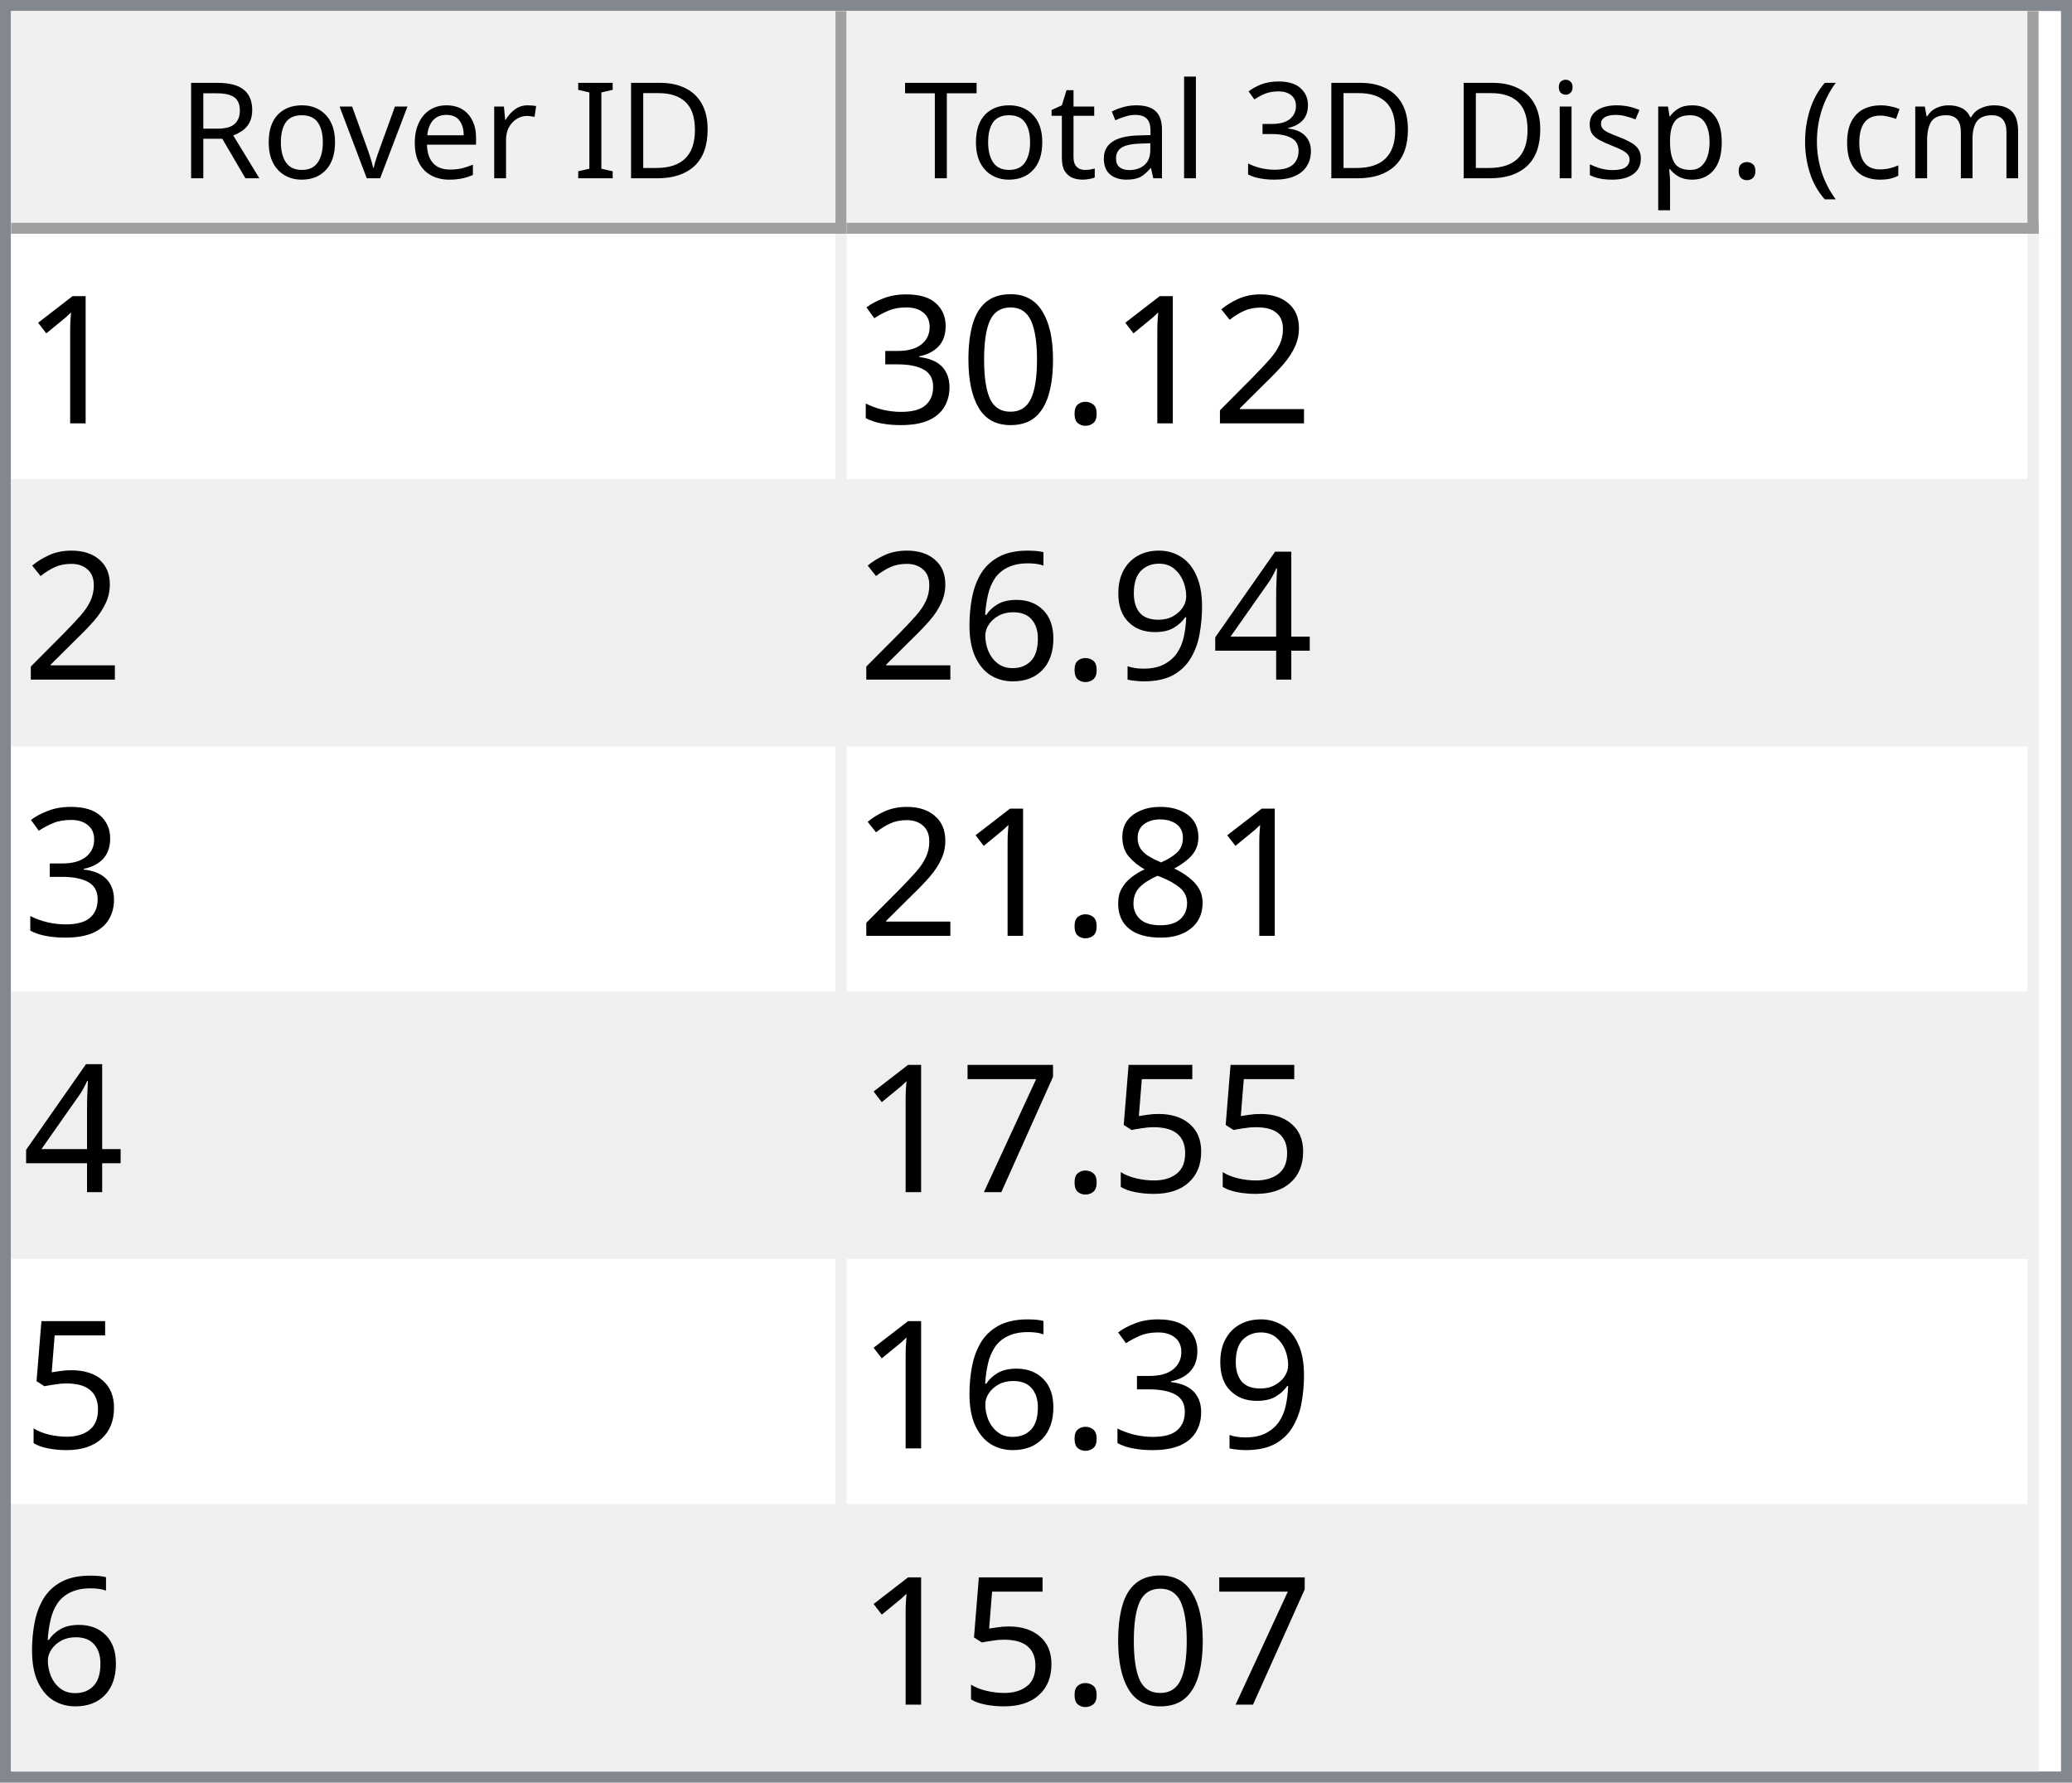
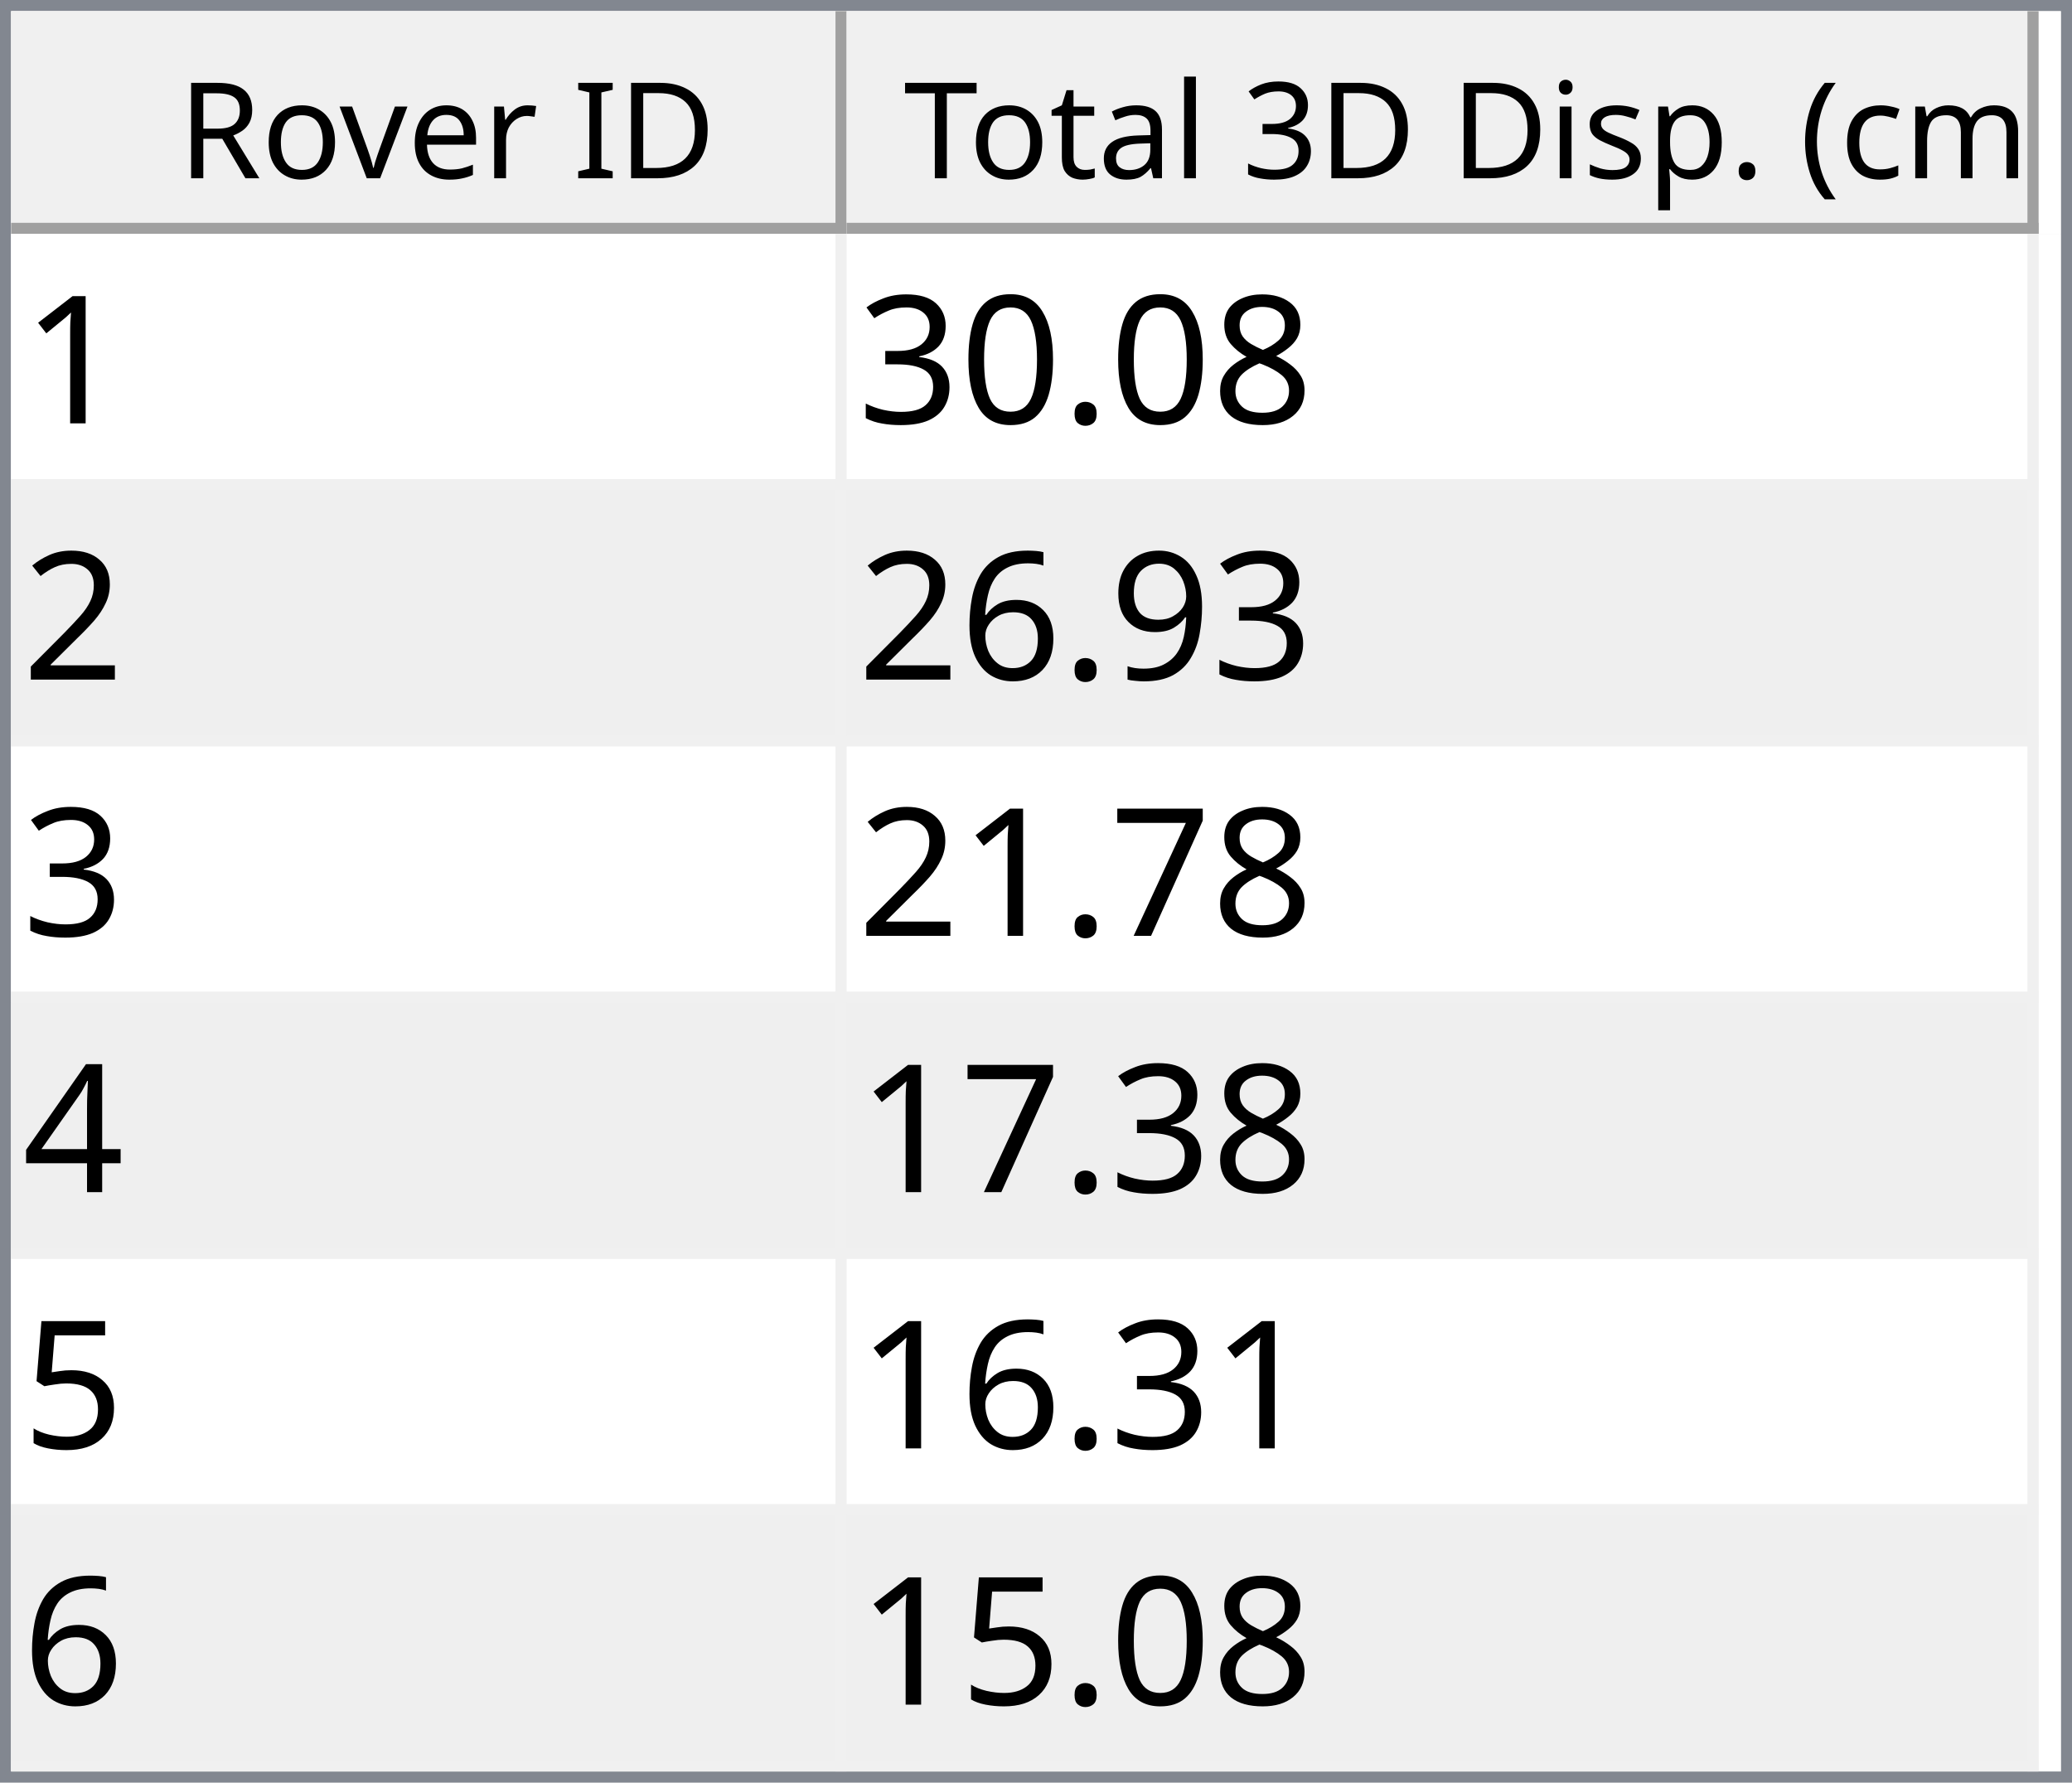
<svg xmlns="http://www.w3.org/2000/svg" style="fill-opacity:1; color-rendering:auto; color-interpolation:auto; text-rendering:auto; stroke:black; stroke-linecap:square; stroke-miterlimit:10; shape-rendering:auto; stroke-opacity:1; fill:black; stroke-dasharray:none; font-weight:normal; stroke-width:1; font-family:'Dialog'; font-style:normal; stroke-linejoin:miter; font-size:12px; stroke-dashoffset:0; image-rendering:auto;" width="186" height="160">
  <defs id="genericDefs" />
  <g>
    <defs id="defs1">
      <clipPath clipPathUnits="userSpaceOnUse" id="clipPath1">
        <path d="M0 0 L186 0 L186 160 L0 160 L0 0 Z" />
      </clipPath>
      <clipPath clipPathUnits="userSpaceOnUse" id="clipPath2">
        <path d="M0 0 L0 160 L186 160 L186 0 Z" />
      </clipPath>
      <clipPath clipPathUnits="userSpaceOnUse" id="clipPath3">
        <path d="M0 0 L0 20 L184 20 L184 0 Z" />
      </clipPath>
      <clipPath clipPathUnits="userSpaceOnUse" id="clipPath4">
        <path d="M0 0 L0 20 L75 20 L75 0 Z" />
      </clipPath>
      <clipPath clipPathUnits="userSpaceOnUse" id="clipPath5">
        <path d="M1 1 L1 19 L74 19 L74 1 Z" />
      </clipPath>
      <clipPath clipPathUnits="userSpaceOnUse" id="clipPath6">
        <path d="M0 0 L0 18 L73 18 L73 0 Z" />
      </clipPath>
      <clipPath clipPathUnits="userSpaceOnUse" id="clipPath7">
        <path d="M-0.5 -0.5 L-0.5 19.5 L74.5 19.5 L74.5 -0.5 Z" />
      </clipPath>
      <clipPath clipPathUnits="userSpaceOnUse" id="clipPath8">
        <path d="M0 0 L0 20 L107 20 L107 0 Z" />
      </clipPath>
      <clipPath clipPathUnits="userSpaceOnUse" id="clipPath9">
        <path d="M1 1 L1 19 L106 19 L106 1 Z" />
      </clipPath>
      <clipPath clipPathUnits="userSpaceOnUse" id="clipPath10">
        <path d="M0 0 L0 18 L105 18 L105 0 Z" />
      </clipPath>
      <clipPath clipPathUnits="userSpaceOnUse" id="clipPath11">
        <path d="M-0.5 -0.5 L-0.5 19.5 L106.5 19.5 L106.5 -0.5 Z" />
      </clipPath>
      <clipPath clipPathUnits="userSpaceOnUse" id="clipPath12">
        <path d="M0 0 L0 138 L184 138 L184 0 Z" />
      </clipPath>
      <clipPath clipPathUnits="userSpaceOnUse" id="clipPath13">
        <path d="M0 0 L0 138 L182 138 L182 0 Z" />
      </clipPath>
      <clipPath clipPathUnits="userSpaceOnUse" id="clipPath14">
        <path d="M-0.5 -0.5 L-0.5 137.5 L181.5 137.5 L181.5 -0.5 Z" />
      </clipPath>
      <clipPath clipPathUnits="userSpaceOnUse" id="clipPath15">
        <path d="M0 0 L0 22 L74 22 L74 0 Z" />
      </clipPath>
      <clipPath clipPathUnits="userSpaceOnUse" id="clipPath16">
        <path d="M0 0 L0 22 L106 22 L106 0 Z" />
      </clipPath>
      <font horiz-adv-x="64.551" id="font1">
        <font-face ascent="107.91" descent="25.098" units-per-em="100" style="font-style:normal; font-family:Segoe UI; font-weight:normal;" />
        <missing-glyph horiz-adv-x="64.551" d="M8.109 0 L8.109 68.266 L56.453 68.266 L56.453 0 L8.109 0 ZM15.328 7.234 L49.219 7.234 L49.219 61.031 L15.328 61.031 L15.328 7.234 Z" />
        <glyph unicode="D" horiz-adv-x="70.117" d="M9.188 0 L9.188 70.016 L28.516 70.016 Q65.531 70.016 65.531 35.891 Q65.531 19.672 55.25 9.836 Q44.969 0 27.734 0 L9.188 0 ZM17.391 62.594 L17.391 7.422 L27.828 7.422 Q41.609 7.422 49.273 14.797 Q56.938 22.172 56.938 35.688 Q56.938 62.594 28.328 62.594 L17.391 62.594 Z" />
        <glyph unicode="I" horiz-adv-x="26.611" d="M17.391 0 L9.188 0 L9.188 70.016 L17.391 70.016 L17.391 0 Z" />
        <glyph unicode=" " horiz-adv-x="27.393" d="" />
        <glyph unicode="r" horiz-adv-x="34.766" d="M34.188 41.891 Q32.078 43.5 28.125 43.5 Q23 43.5 19.555 38.672 Q16.109 33.844 16.109 25.484 L16.109 0 L8.109 0 L8.109 50 L16.109 50 L16.109 39.703 L16.312 39.703 Q18.016 44.969 21.531 47.922 Q25.047 50.875 29.391 50.875 Q32.516 50.875 34.188 50.203 L34.188 41.891 Z" />
        <glyph unicode="e" horiz-adv-x="52.295" d="M48.297 23 L12.984 23 Q13.188 14.656 17.484 10.109 Q21.781 5.562 29.297 5.562 Q37.75 5.562 44.828 11.141 L44.828 3.609 Q38.234 -1.172 27.391 -1.172 Q16.797 -1.172 10.742 5.641 Q4.688 12.453 4.688 24.812 Q4.688 36.469 11.305 43.82 Q17.922 51.172 27.734 51.172 Q37.547 51.172 42.922 44.828 Q48.297 38.484 48.297 27.203 L48.297 23 ZM40.094 29.781 Q40.047 36.719 36.75 40.578 Q33.453 44.438 27.594 44.438 Q21.922 44.438 17.969 40.383 Q14.016 36.328 13.094 29.781 L40.094 29.781 Z" />
        <glyph unicode="v" horiz-adv-x="47.9" d="M47.406 50 L27.484 0 L19.625 0 L0.688 50 L9.469 50 L22.172 13.672 Q23.578 9.672 23.922 6.688 L24.125 6.688 Q24.609 10.453 25.688 13.484 L38.969 50 L47.406 50 Z" />
        <glyph unicode="o" horiz-adv-x="58.594" d="M29 -1.172 Q17.922 -1.172 11.305 5.836 Q4.688 12.844 4.688 24.422 Q4.688 37.016 11.57 44.094 Q18.453 51.172 30.172 51.172 Q41.359 51.172 47.633 44.289 Q53.906 37.406 53.906 25.203 Q53.906 13.234 47.141 6.031 Q40.375 -1.172 29 -1.172 ZM29.594 44.438 Q21.875 44.438 17.383 39.188 Q12.891 33.938 12.891 24.703 Q12.891 15.828 17.43 10.695 Q21.969 5.562 29.594 5.562 Q37.359 5.562 41.531 10.594 Q45.703 15.625 45.703 24.906 Q45.703 34.281 41.531 39.359 Q37.359 44.438 29.594 44.438 Z" />
        <glyph unicode="R" horiz-adv-x="59.814" d="M59.375 0 L49.609 0 L37.891 19.625 Q36.281 22.359 34.766 24.289 Q33.25 26.219 31.664 27.438 Q30.078 28.656 28.25 29.219 Q26.422 29.781 24.125 29.781 L17.391 29.781 L17.391 0 L9.188 0 L9.188 70.016 L30.078 70.016 Q34.672 70.016 38.555 68.867 Q42.438 67.719 45.289 65.375 Q48.141 63.031 49.758 59.547 Q51.375 56.062 51.375 51.375 Q51.375 47.703 50.273 44.656 Q49.172 41.609 47.148 39.211 Q45.125 36.812 42.266 35.133 Q39.406 33.453 35.844 32.516 L35.844 32.328 Q37.594 31.547 38.891 30.547 Q40.188 29.547 41.359 28.18 Q42.531 26.812 43.68 25.078 Q44.828 23.344 46.234 21.047 L59.375 0 ZM17.391 62.594 L17.391 37.203 L28.516 37.203 Q31.594 37.203 34.203 38.133 Q36.812 39.062 38.719 40.797 Q40.625 42.531 41.703 45.047 Q42.781 47.562 42.781 50.688 Q42.781 56.297 39.141 59.445 Q35.5 62.594 28.609 62.594 L17.391 62.594 Z" />
        <glyph unicode=")" horiz-adv-x="30.176" d="M8.297 -15.922 L1.172 -15.922 Q16.406 2.344 16.406 26.812 Q16.406 51.469 1.078 70.016 L8.297 70.016 Q23.531 52.156 23.531 26.703 Q23.531 1.375 8.297 -15.922 Z" />
        <glyph unicode="m" horiz-adv-x="86.133" d="M79.109 0 L71.094 0 L71.094 28.719 Q71.094 37.016 68.531 40.727 Q65.969 44.438 59.906 44.438 Q54.781 44.438 51.195 39.75 Q47.609 35.062 47.609 28.516 L47.609 0 L39.594 0 L39.594 29.688 Q39.594 44.438 28.219 44.438 Q22.953 44.438 19.531 40.016 Q16.109 35.594 16.109 28.516 L16.109 0 L8.109 0 L8.109 50 L16.109 50 L16.109 42.094 L16.312 42.094 Q21.625 51.172 31.844 51.172 Q36.969 51.172 40.773 48.312 Q44.578 45.453 46 40.828 Q51.562 51.172 62.594 51.172 Q79.109 51.172 79.109 30.812 L79.109 0 Z" />
        <glyph unicode="c" horiz-adv-x="46.191" d="M42.188 2.297 Q36.422 -1.172 28.516 -1.172 Q17.828 -1.172 11.258 5.789 Q4.688 12.75 4.688 23.828 Q4.688 36.188 11.766 43.68 Q18.844 51.172 30.672 51.172 Q37.25 51.172 42.281 48.734 L42.281 40.531 Q36.719 44.438 30.375 44.438 Q22.703 44.438 17.797 38.945 Q12.891 33.453 12.891 24.516 Q12.891 15.719 17.508 10.641 Q22.125 5.562 29.891 5.562 Q36.422 5.562 42.188 9.906 L42.188 2.297 Z" />
        <glyph unicode="(" horiz-adv-x="30.176" d="M29.109 -15.922 L21.969 -15.922 Q6.844 1.375 6.844 26.703 Q6.844 52.156 21.969 70.016 L29.203 70.016 Q13.875 51.469 13.875 26.812 Q13.875 2.344 29.109 -15.922 Z" />
        <glyph unicode="." horiz-adv-x="21.68" d="M10.891 -1.078 Q8.641 -1.078 7.055 0.539 Q5.469 2.156 5.469 4.391 Q5.469 6.641 7.055 8.273 Q8.641 9.906 10.891 9.906 Q13.188 9.906 14.797 8.273 Q16.406 6.641 16.406 4.391 Q16.406 2.156 14.797 0.539 Q13.188 -1.078 10.891 -1.078 Z" />
        <glyph unicode="p" horiz-adv-x="58.789" d="M16.312 7.234 L16.109 7.234 L16.109 -23 L8.109 -23 L8.109 50 L16.109 50 L16.109 41.219 L16.312 41.219 Q22.219 51.172 33.594 51.172 Q43.266 51.172 48.688 44.461 Q54.109 37.75 54.109 26.469 Q54.109 13.922 48 6.375 Q41.891 -1.172 31.297 -1.172 Q21.578 -1.172 16.312 7.234 ZM16.109 27.391 L16.109 20.406 Q16.109 14.203 20.141 9.883 Q24.172 5.562 30.375 5.562 Q37.641 5.562 41.773 11.133 Q45.906 16.703 45.906 26.609 Q45.906 34.969 42.047 39.703 Q38.188 44.438 31.594 44.438 Q24.609 44.438 20.359 39.578 Q16.109 34.719 16.109 27.391 Z" />
        <glyph unicode="s" horiz-adv-x="42.432" d="M5.078 1.812 L5.078 10.406 Q11.625 5.562 19.484 5.562 Q30.031 5.562 30.031 12.594 Q30.031 14.594 29.125 15.992 Q28.219 17.391 26.68 18.461 Q25.141 19.531 23.07 20.383 Q21 21.234 18.609 22.172 Q15.281 23.484 12.766 24.828 Q10.25 26.172 8.57 27.859 Q6.891 29.547 6.031 31.695 Q5.172 33.844 5.172 36.719 Q5.172 40.234 6.789 42.945 Q8.406 45.656 11.086 47.484 Q13.766 49.312 17.211 50.242 Q20.656 51.172 24.312 51.172 Q30.812 51.172 35.938 48.922 L35.938 40.828 Q30.422 44.438 23.25 44.438 Q21 44.438 19.195 43.922 Q17.391 43.406 16.094 42.477 Q14.797 41.547 14.086 40.258 Q13.375 38.969 13.375 37.406 Q13.375 35.453 14.086 34.133 Q14.797 32.812 16.164 31.789 Q17.531 30.766 19.484 29.938 Q21.438 29.109 23.922 28.125 Q27.25 26.859 29.883 25.516 Q32.516 24.172 34.375 22.484 Q36.234 20.797 37.234 18.602 Q38.234 16.406 38.234 13.375 Q38.234 9.672 36.602 6.938 Q34.969 4.203 32.234 2.398 Q29.5 0.594 25.93 -0.289 Q22.359 -1.172 18.453 -1.172 Q10.75 -1.172 5.078 1.812 Z" />
        <glyph unicode="i" horiz-adv-x="24.219" d="M12.203 62.703 Q10.062 62.703 8.547 64.164 Q7.031 65.625 7.031 67.875 Q7.031 70.125 8.547 71.609 Q10.062 73.094 12.203 73.094 Q14.406 73.094 15.945 71.609 Q17.484 70.125 17.484 67.875 Q17.484 65.719 15.945 64.211 Q14.406 62.703 12.203 62.703 ZM16.109 0 L8.109 0 L8.109 50 L16.109 50 L16.109 0 Z" />
        <glyph unicode="3" horiz-adv-x="53.906" d="M46.531 19.828 Q46.531 15.094 44.75 11.211 Q42.969 7.328 39.719 4.57 Q36.469 1.812 31.93 0.297 Q27.391 -1.219 21.922 -1.219 Q11.922 -1.219 6 2.594 L6 11.188 Q13.094 5.609 22.219 5.609 Q25.875 5.609 28.828 6.539 Q31.781 7.469 33.906 9.227 Q36.031 10.984 37.18 13.477 Q38.328 15.969 38.328 19.094 Q38.328 32.812 18.797 32.812 L12.984 32.812 L12.984 39.594 L18.5 39.594 Q35.797 39.594 35.797 52.484 Q35.797 64.406 22.609 64.406 Q15.188 64.406 8.688 59.422 L8.688 67.188 Q15.375 71.188 24.609 71.188 Q29 71.188 32.57 69.969 Q36.141 68.75 38.68 66.555 Q41.219 64.359 42.609 61.281 Q44 58.203 44 54.5 Q44 40.672 30.031 36.719 L30.031 36.531 Q33.594 36.141 36.625 34.797 Q39.656 33.453 41.852 31.305 Q44.047 29.156 45.289 26.25 Q46.531 23.344 46.531 19.828 Z" />
        <glyph unicode="l" horiz-adv-x="24.219" d="M16.109 0 L8.109 0 L8.109 74.031 L16.109 74.031 L16.109 0 Z" />
        <glyph unicode="a" horiz-adv-x="50.879" d="M43.891 0 L35.891 0 L35.891 7.812 L35.688 7.812 Q30.469 -1.172 20.312 -1.172 Q12.844 -1.172 8.617 2.781 Q4.391 6.734 4.391 13.281 Q4.391 27.297 20.906 29.594 L35.891 31.688 Q35.891 44.438 25.594 44.438 Q16.547 44.438 9.281 38.281 L9.281 46.484 Q16.656 51.172 26.266 51.172 Q43.891 51.172 43.891 32.516 L43.891 0 ZM35.891 25.297 L23.828 23.641 Q18.266 22.859 15.43 20.875 Q12.594 18.891 12.594 13.875 Q12.594 10.203 15.211 7.883 Q17.828 5.562 22.172 5.562 Q28.125 5.562 32.008 9.742 Q35.891 13.922 35.891 20.312 L35.891 25.297 Z" />
        <glyph unicode="t" horiz-adv-x="33.887" d="M31.297 0.484 Q28.469 -1.078 23.828 -1.078 Q10.688 -1.078 10.688 13.578 L10.688 43.172 L2.094 43.172 L2.094 50 L10.688 50 L10.688 62.203 L18.703 64.797 L18.703 50 L31.297 50 L31.297 43.172 L18.703 43.172 L18.703 14.984 Q18.703 9.969 20.414 7.82 Q22.125 5.672 26.078 5.672 Q29.109 5.672 31.297 7.328 L31.297 0.484 Z" />
        <glyph unicode="T" horiz-adv-x="52.393" d="M50.594 62.594 L30.375 62.594 L30.375 0 L22.172 0 L22.172 62.594 L2 62.594 L2 70.016 L50.594 70.016 L50.594 62.594 Z" />
      </font>
      <font horiz-adv-x="75.0" id="font2">
        <font-face ascent="100.537" descent="21.973" units-per-em="100" style="font-style:normal; font-family:sans-serif; font-weight:normal;" />
        <missing-glyph horiz-adv-x="75.0" d="M12.5 0 L12.5 62.5 L62.5 62.5 L62.5 0 L12.5 0 ZM14.062 1.562 L60.938 1.562 L60.938 60.938 L14.062 60.938 L14.062 1.562 Z" />
        <glyph unicode="1" horiz-adv-x="55.615" d="M37.25 0 L28.469 0 L28.469 56 Q25.297 52.984 20.141 49.953 Q14.984 46.922 10.891 45.406 L10.891 53.906 Q18.266 57.375 23.781 62.305 Q29.297 67.234 31.594 71.875 L37.25 71.875 L37.25 0 Z" />
-         <glyph unicode="2" horiz-adv-x="55.615" d="M50.344 8.453 L50.344 0 L3.031 0 Q2.938 3.172 4.047 6.109 Q5.859 10.938 9.836 15.625 Q13.812 20.312 21.344 26.469 Q33.016 36.031 37.117 41.625 Q41.219 47.219 41.219 52.203 Q41.219 57.422 37.477 61.008 Q33.734 64.594 27.734 64.594 Q21.391 64.594 17.578 60.789 Q13.766 56.984 13.719 50.25 L4.688 51.172 Q5.609 61.281 11.664 66.578 Q17.719 71.875 27.938 71.875 Q38.234 71.875 44.242 66.164 Q50.25 60.453 50.25 52 Q50.25 47.703 48.492 43.555 Q46.734 39.406 42.656 34.812 Q38.578 30.219 29.109 22.219 Q21.188 15.578 18.945 13.211 Q16.703 10.844 15.234 8.453 L50.344 8.453 Z" />
+         <glyph unicode="8" horiz-adv-x="55.615" d="M17.672 38.812 Q12.203 40.828 9.57 44.539 Q6.938 48.25 6.938 53.422 Q6.938 61.234 12.555 66.555 Q18.172 71.875 27.484 71.875 Q36.859 71.875 42.578 66.43 Q48.297 60.984 48.297 53.172 Q48.297 48.188 45.68 44.508 Q43.062 40.828 37.75 38.812 Q44.344 36.672 47.781 31.883 Q51.219 27.094 51.219 20.453 Q51.219 11.281 44.727 5.031 Q38.234 -1.219 27.641 -1.219 Q17.047 -1.219 10.547 5.055 Q4.047 11.328 4.047 20.703 Q4.047 27.688 7.594 32.398 Q11.141 37.109 17.672 38.812 ZM15.922 53.719 Q15.922 48.641 19.195 45.414 Q22.469 42.188 27.688 42.188 Q32.766 42.188 36.016 45.383 Q39.266 48.578 39.266 53.219 Q39.266 58.062 35.914 61.359 Q32.562 64.656 27.594 64.656 Q22.562 64.656 19.242 61.43 Q15.922 58.203 15.922 53.719 ZM13.094 20.656 Q13.094 16.891 14.875 13.375 Q16.656 9.859 20.172 7.93 Q23.688 6 27.734 6 Q34.031 6 38.133 10.055 Q42.234 14.109 42.234 20.359 Q42.234 26.703 38.016 30.859 Q33.797 35.016 27.438 35.016 Q21.234 35.016 17.164 30.914 Q13.094 26.812 13.094 20.656 Z" />
        <glyph unicode="." horiz-adv-x="27.783" d="M9.078 0 L9.078 10.016 L19.094 10.016 L19.094 0 L9.078 0 Z" />
        <glyph unicode="0" horiz-adv-x="55.615" d="M4.156 35.297 Q4.156 48 6.766 55.742 Q9.375 63.484 14.523 67.68 Q19.672 71.875 27.484 71.875 Q33.25 71.875 37.594 69.555 Q41.938 67.234 44.773 62.867 Q47.609 58.5 49.219 52.227 Q50.828 45.953 50.828 35.297 Q50.828 22.703 48.242 14.969 Q45.656 7.234 40.508 3.008 Q35.359 -1.219 27.484 -1.219 Q17.141 -1.219 11.234 6.203 Q4.156 15.141 4.156 35.297 ZM13.188 35.297 Q13.188 17.672 17.312 11.836 Q21.438 6 27.484 6 Q33.547 6 37.672 11.859 Q41.797 17.719 41.797 35.297 Q41.797 52.984 37.672 58.789 Q33.547 64.594 27.391 64.594 Q21.344 64.594 17.719 59.469 Q13.188 52.938 13.188 35.297 Z" />
        <glyph unicode="3" horiz-adv-x="55.615" d="M4.203 18.891 L12.984 20.062 Q14.5 12.594 18.141 9.297 Q21.781 6 27 6 Q33.203 6 37.477 10.297 Q41.75 14.594 41.75 20.953 Q41.75 27 37.797 30.93 Q33.844 34.859 27.734 34.859 Q25.25 34.859 21.531 33.891 L22.516 41.609 Q23.391 41.5 23.922 41.5 Q29.547 41.5 34.039 44.43 Q38.531 47.359 38.531 53.469 Q38.531 58.297 35.258 61.477 Q31.984 64.656 26.812 64.656 Q21.688 64.656 18.266 61.43 Q14.844 58.203 13.875 51.766 L5.078 53.328 Q6.688 62.156 12.398 67.016 Q18.109 71.875 26.609 71.875 Q32.469 71.875 37.398 69.359 Q42.328 66.844 44.945 62.5 Q47.562 58.156 47.562 53.266 Q47.562 48.641 45.07 44.828 Q42.578 41.016 37.703 38.766 Q44.047 37.312 47.562 32.695 Q51.078 28.078 51.078 21.141 Q51.078 11.766 44.242 5.25 Q37.406 -1.266 26.953 -1.266 Q17.531 -1.266 11.305 4.352 Q5.078 9.969 4.203 18.891 Z" />
-         <glyph unicode="4" horiz-adv-x="55.615" d="M32.328 0 L32.328 17.141 L1.266 17.141 L1.266 25.203 L33.938 71.578 L41.109 71.578 L41.109 25.203 L50.781 25.203 L50.781 17.141 L41.109 17.141 L41.109 0 L32.328 0 ZM32.328 25.203 L32.328 57.469 L9.906 25.203 L32.328 25.203 Z" />
+         <glyph unicode="2" horiz-adv-x="55.615" d="M50.344 8.453 L50.344 0 L3.031 0 Q2.938 3.172 4.047 6.109 Q5.859 10.938 9.836 15.625 Q13.812 20.312 21.344 26.469 Q33.016 36.031 37.117 41.625 Q41.219 47.219 41.219 52.203 Q41.219 57.422 37.477 61.008 Q33.734 64.594 27.734 64.594 Q21.391 64.594 17.578 60.789 Q13.766 56.984 13.719 50.25 L4.688 51.172 Q5.609 61.281 11.664 66.578 Q17.719 71.875 27.938 71.875 Q38.234 71.875 44.242 66.164 Q50.25 60.453 50.25 52 Q50.25 47.703 48.492 43.555 Q46.734 39.406 42.656 34.812 Q38.578 30.219 29.109 22.219 Q21.188 15.578 18.945 13.211 Q16.703 10.844 15.234 8.453 L50.344 8.453 Z" />
        <glyph unicode="9" horiz-adv-x="55.615" d="M5.469 16.547 L13.922 17.328 Q14.984 11.375 18.016 8.688 Q21.047 6 25.781 6 Q29.828 6 32.883 7.859 Q35.938 9.719 37.891 12.82 Q39.844 15.922 41.164 21.195 Q42.484 26.469 42.484 31.938 Q42.484 32.516 42.438 33.688 Q39.797 29.5 35.234 26.883 Q30.672 24.266 25.344 24.266 Q16.453 24.266 10.305 30.711 Q4.156 37.156 4.156 47.703 Q4.156 58.594 10.578 65.234 Q17 71.875 26.656 71.875 Q33.641 71.875 39.43 68.117 Q45.219 64.359 48.219 57.398 Q51.219 50.438 51.219 37.25 Q51.219 23.531 48.242 15.406 Q45.266 7.281 39.383 3.031 Q33.5 -1.219 25.594 -1.219 Q17.188 -1.219 11.867 3.445 Q6.547 8.109 5.469 16.547 ZM41.453 48.141 Q41.453 55.719 37.43 60.156 Q33.406 64.594 27.734 64.594 Q21.875 64.594 17.531 59.812 Q13.188 55.031 13.188 47.406 Q13.188 40.578 17.312 36.305 Q21.438 32.031 27.484 32.031 Q33.594 32.031 37.523 36.305 Q41.453 40.578 41.453 48.141 Z" />
        <glyph unicode="6" horiz-adv-x="55.615" d="M49.75 54.047 L41.016 53.375 Q39.844 58.547 37.703 60.891 Q34.125 64.656 28.906 64.656 Q24.703 64.656 21.531 62.312 Q17.391 59.281 14.992 53.469 Q12.594 47.656 12.5 36.922 Q15.672 41.75 20.266 44.094 Q24.859 46.438 29.891 46.438 Q38.672 46.438 44.852 39.969 Q51.031 33.5 51.031 23.25 Q51.031 16.5 48.125 10.719 Q45.219 4.938 40.141 1.859 Q35.062 -1.219 28.609 -1.219 Q17.625 -1.219 10.695 6.859 Q3.766 14.938 3.766 33.5 Q3.766 54.25 11.422 63.672 Q18.109 71.875 29.438 71.875 Q37.891 71.875 43.289 67.141 Q48.688 62.406 49.75 54.047 ZM13.875 23.188 Q13.875 18.656 15.797 14.508 Q17.719 10.359 21.188 8.18 Q24.656 6 28.469 6 Q34.031 6 38.039 10.492 Q42.047 14.984 42.047 22.703 Q42.047 30.125 38.086 34.398 Q34.125 38.672 28.125 38.672 Q22.172 38.672 18.023 34.398 Q13.875 30.125 13.875 23.188 Z" />
-         <glyph unicode="8" horiz-adv-x="55.615" d="M17.672 38.812 Q12.203 40.828 9.57 44.539 Q6.938 48.25 6.938 53.422 Q6.938 61.234 12.555 66.555 Q18.172 71.875 27.484 71.875 Q36.859 71.875 42.578 66.43 Q48.297 60.984 48.297 53.172 Q48.297 48.188 45.68 44.508 Q43.062 40.828 37.75 38.812 Q44.344 36.672 47.781 31.883 Q51.219 27.094 51.219 20.453 Q51.219 11.281 44.727 5.031 Q38.234 -1.219 27.641 -1.219 Q17.047 -1.219 10.547 5.055 Q4.047 11.328 4.047 20.703 Q4.047 27.688 7.594 32.398 Q11.141 37.109 17.672 38.812 ZM15.922 53.719 Q15.922 48.641 19.195 45.414 Q22.469 42.188 27.688 42.188 Q32.766 42.188 36.016 45.383 Q39.266 48.578 39.266 53.219 Q39.266 58.062 35.914 61.359 Q32.562 64.656 27.594 64.656 Q22.562 64.656 19.242 61.43 Q15.922 58.203 15.922 53.719 ZM13.094 20.656 Q13.094 16.891 14.875 13.375 Q16.656 9.859 20.172 7.93 Q23.688 6 27.734 6 Q34.031 6 38.133 10.055 Q42.234 14.109 42.234 20.359 Q42.234 26.703 38.016 30.859 Q33.797 35.016 27.438 35.016 Q21.234 35.016 17.164 30.914 Q13.094 26.812 13.094 20.656 Z" />
+         <glyph unicode="7" horiz-adv-x="55.615" d="M4.734 62.203 L4.734 70.656 L51.078 70.656 L51.078 63.812 Q44.234 56.547 37.523 44.484 Q30.812 32.422 27.156 19.672 Q24.516 10.688 23.781 0 L14.75 0 Q14.891 8.453 18.062 20.414 Q21.234 32.375 27.172 43.484 Q33.109 54.594 39.797 62.203 L4.734 62.203 Z" />
+         <glyph unicode="4" horiz-adv-x="55.615" d="M32.328 0 L32.328 17.141 L1.266 17.141 L1.266 25.203 L33.938 71.578 L41.109 71.578 L41.109 25.203 L50.781 25.203 L50.781 17.141 L41.109 17.141 L41.109 0 L32.328 0 ZM32.328 25.203 L32.328 57.469 L9.906 25.203 L32.328 25.203 Z" />
        <glyph unicode="5" horiz-adv-x="55.615" d="M4.156 18.75 L13.375 19.531 Q14.406 12.797 18.141 9.398 Q21.875 6 27.156 6 Q33.5 6 37.891 10.789 Q42.281 15.578 42.281 23.484 Q42.281 31 38.062 35.352 Q33.844 39.703 27 39.703 Q22.75 39.703 19.336 37.773 Q15.922 35.844 13.969 32.766 L5.719 33.844 L12.641 70.609 L48.25 70.609 L48.25 62.203 L19.672 62.203 L15.828 42.969 Q22.266 47.469 29.344 47.469 Q38.719 47.469 45.164 40.969 Q51.609 34.469 51.609 24.266 Q51.609 14.547 45.953 7.469 Q39.062 -1.219 27.156 -1.219 Q17.391 -1.219 11.211 4.25 Q5.031 9.719 4.156 18.75 Z" />
-         <glyph unicode="7" horiz-adv-x="55.615" d="M4.734 62.203 L4.734 70.656 L51.078 70.656 L51.078 63.812 Q44.234 56.547 37.523 44.484 Q30.812 32.422 27.156 19.672 Q24.516 10.688 23.781 0 L14.75 0 Q14.891 8.453 18.062 20.414 Q21.234 32.375 27.172 43.484 Q33.109 54.594 39.797 62.203 L4.734 62.203 Z" />
      </font>
    </defs>
    <g style="fill:white; stroke:white;">
      <rect x="0" y="0" width="186" style="clip-path:url(#clipPath1); stroke:none;" height="160" />
    </g>
    <g style="fill:white; text-rendering:optimizeSpeed; color-rendering:optimizeSpeed; image-rendering:optimizeSpeed; shape-rendering:crispEdges; stroke:white; color-interpolation:sRGB;">
      <rect x="0" width="186" height="160" y="0" style="stroke:none;" />
      <path style="stroke:none;" d="M0 160 L186 160 L186 0 L0 0 Z" />
    </g>
    <g style="fill:rgb(240,240,240); font-family:'Segoe UI'; stroke:rgb(240,240,240);">
      <rect x="0" y="0" width="186" style="clip-path:url(#clipPath2); stroke:none;" height="160" />
    </g>
    <g style="fill:rgb(130,135,144); font-family:'Segoe UI'; stroke:rgb(130,135,144);">
      <path d="M0 0 L186 0 L186 160 L0 160 L0 0 ZM1 1 L185 1 L185 159 L1 159 L1 1 Z" style="fill-rule:evenodd; clip-path:url(#clipPath2); stroke:none;" />
    </g>
    <g style="fill:white; font-family:'Segoe UI'; stroke:white;" transform="translate(1,1)">
      <rect x="0" y="0" width="184" style="clip-path:url(#clipPath3); stroke:none;" height="20" />
    </g>
    <g style="fill:rgb(240,240,240); font-family:'Segoe UI'; stroke:rgb(240,240,240);" transform="translate(1,1)">
      <rect x="0" y="0" width="75" style="clip-path:url(#clipPath4); stroke:none;" height="20" />
    </g>
    <g style="font-family:'Segoe UI';" transform="translate(2,2)">
      <text x="14" xml:space="preserve" y="14" style="clip-path:url(#clipPath6); stroke:none;">Rover ID</text>
    </g>
    <g style="fill:rgb(160,160,160); font-family:'Segoe UI'; stroke:rgb(160,160,160); stroke-linejoin:bevel;" transform="translate(1.5,1.5)">
      <line x1="74" x2="74" y1="0" style="fill:none; clip-path:url(#clipPath7);" y2="19" />
    </g>
    <g style="fill:rgb(160,160,160); font-family:'Segoe UI'; stroke:rgb(160,160,160); stroke-linejoin:bevel;" transform="matrix(1,0,0,1,1,1) translate(0.5,0.5)">
      <line x1="0" x2="74" y1="19" style="fill:none; clip-path:url(#clipPath7);" y2="19" />
    </g>
    <g style="fill:rgb(240,240,240); font-family:'Segoe UI'; stroke:rgb(240,240,240);" transform="translate(76,1)">
      <rect x="0" y="0" width="107" style="clip-path:url(#clipPath8); stroke:none;" height="20" />
    </g>
    <g style="font-family:'Segoe UI';" transform="translate(77,2)">
      <text x="1" xml:space="preserve" y="14" style="clip-path:url(#clipPath10); stroke:none;"> Total 3D Disp. (cm)</text>
    </g>
    <g style="fill:rgb(160,160,160); font-family:'Segoe UI'; stroke:rgb(160,160,160); stroke-linejoin:bevel;" transform="translate(76.5,1.5)">
      <line x1="106" x2="106" y1="0" style="fill:none; clip-path:url(#clipPath11);" y2="19" />
    </g>
    <g style="fill:rgb(160,160,160); font-family:'Segoe UI'; stroke:rgb(160,160,160); stroke-linejoin:bevel;" transform="matrix(1,0,0,1,76,1) translate(0.5,0.5)">
      <line x1="0" x2="106" y1="19" style="fill:none; clip-path:url(#clipPath11);" y2="19" />
    </g>
    <g style="fill:white; font-family:'Segoe UI'; stroke:white;" transform="translate(1,21)">
      <rect x="0" y="0" width="184" style="clip-path:url(#clipPath12); stroke:none;" height="138" />
    </g>
    <g style="fill:rgb(240,240,240); font-size:16px; font-family:sans-serif; stroke:rgb(240,240,240);" transform="translate(1,21)">
      <rect x="0" y="0" width="182" style="clip-path:url(#clipPath13); stroke:none;" height="138" />
      <line transform="translate(0.5,0.5)" x1="0" x2="181" y1="22" style="clip-path:url(#clipPath14); fill:none; stroke-linejoin:bevel;" y2="22" />
    </g>
    <g transform="matrix(1,0,0,1,1,21) translate(0.5,0.5)" style="fill:rgb(240,240,240); font-size:16px; font-family:sans-serif; stroke:rgb(240,240,240); stroke-linejoin:bevel;">
      <line x1="0" x2="181" y1="45" style="fill:none; clip-path:url(#clipPath14);" y2="45" />
    </g>
    <g transform="matrix(1,0,0,1,1,21) translate(0.5,0.5)" style="fill:rgb(240,240,240); font-size:16px; font-family:sans-serif; stroke:rgb(240,240,240); stroke-linejoin:bevel;">
      <line x1="0" x2="181" y1="68" style="fill:none; clip-path:url(#clipPath14);" y2="68" />
    </g>
    <g transform="matrix(1,0,0,1,1,21) translate(0.5,0.5)" style="fill:rgb(240,240,240); font-size:16px; font-family:sans-serif; stroke:rgb(240,240,240); stroke-linejoin:bevel;">
      <line x1="0" x2="181" y1="91" style="fill:none; clip-path:url(#clipPath14);" y2="91" />
    </g>
    <g transform="matrix(1,0,0,1,1,21) translate(0.5,0.5)" style="fill:rgb(240,240,240); font-size:16px; font-family:sans-serif; stroke:rgb(240,240,240); stroke-linejoin:bevel;">
      <line x1="0" x2="181" y1="114" style="fill:none; clip-path:url(#clipPath14);" y2="114" />
    </g>
    <g transform="matrix(1,0,0,1,1,21) translate(0.5,0.5)" style="fill:rgb(240,240,240); font-size:16px; font-family:sans-serif; stroke:rgb(240,240,240); stroke-linejoin:bevel;">
      <line x1="0" x2="181" y1="137" style="fill:none; clip-path:url(#clipPath14);" y2="137" />
    </g>
    <g transform="matrix(1,0,0,1,1,21) translate(0.5,0.5)" style="fill:rgb(240,240,240); font-size:16px; font-family:sans-serif; stroke:rgb(240,240,240); stroke-linejoin:bevel;">
      <line x1="74" x2="74" y1="0" style="fill:none; clip-path:url(#clipPath14);" y2="137" />
    </g>
    <g transform="matrix(1,0,0,1,1,21) translate(0.5,0.5)" style="fill:rgb(240,240,240); font-size:16px; font-family:sans-serif; stroke:rgb(240,240,240); stroke-linejoin:bevel;">
      <line x1="181" x2="181" y1="0" style="fill:none; clip-path:url(#clipPath14);" y2="137" />
    </g>
    <g style="fill:white; font-size:16px; font-family:sans-serif; stroke:white;" transform="matrix(1,0,0,1,1,21)">
      <rect x="0" y="0" width="74" style="clip-path:url(#clipPath15); stroke:none;" height="22" />
      <text x="1" y="17" style="fill:black; clip-path:url(#clipPath15); stroke:none;" xml:space="preserve">1</text>
    </g>
    <g style="fill:white; font-size:16px; font-family:sans-serif; stroke:white;" transform="matrix(1,0,0,1,1,21) translate(75,0)">
      <rect x="0" y="0" width="106" style="clip-path:url(#clipPath16); stroke:none;" height="22" />
-       <text x="1" y="17" style="fill:black; clip-path:url(#clipPath16); stroke:none;" xml:space="preserve">30.12</text>
+       <text x="1" y="17" style="fill:black; clip-path:url(#clipPath16); stroke:none;" xml:space="preserve">30.08</text>
    </g>
    <g style="fill:rgb(239,239,239); font-size:16px; font-family:sans-serif; stroke:rgb(239,239,239);" transform="matrix(1,0,0,1,1,21) translate(0,23)">
      <rect x="0" y="0" width="74" style="clip-path:url(#clipPath15); stroke:none;" height="22" />
      <text x="1" y="17" style="fill:black; clip-path:url(#clipPath15); stroke:none;" xml:space="preserve">2</text>
    </g>
    <g style="fill:rgb(239,239,239); font-size:16px; font-family:sans-serif; stroke:rgb(239,239,239);" transform="matrix(1,0,0,1,1,21) translate(75,23)">
      <rect x="0" y="0" width="106" style="clip-path:url(#clipPath16); stroke:none;" height="22" />
-       <text x="1" y="17" style="fill:black; clip-path:url(#clipPath16); stroke:none;" xml:space="preserve">26.94</text>
+       <text x="1" y="17" style="fill:black; clip-path:url(#clipPath16); stroke:none;" xml:space="preserve">26.93</text>
    </g>
    <g style="fill:white; font-size:16px; font-family:sans-serif; stroke:white;" transform="matrix(1,0,0,1,1,21) translate(0,46)">
      <rect x="0" y="0" width="74" style="clip-path:url(#clipPath15); stroke:none;" height="22" />
      <text x="1" y="17" style="fill:black; clip-path:url(#clipPath15); stroke:none;" xml:space="preserve">3</text>
    </g>
    <g style="fill:white; font-size:16px; font-family:sans-serif; stroke:white;" transform="matrix(1,0,0,1,1,21) translate(75,46)">
      <rect x="0" y="0" width="106" style="clip-path:url(#clipPath16); stroke:none;" height="22" />
-       <text x="1" y="17" style="fill:black; clip-path:url(#clipPath16); stroke:none;" xml:space="preserve">21.81</text>
+       <text x="1" y="17" style="fill:black; clip-path:url(#clipPath16); stroke:none;" xml:space="preserve">21.78</text>
    </g>
    <g style="fill:rgb(239,239,239); font-size:16px; font-family:sans-serif; stroke:rgb(239,239,239);" transform="matrix(1,0,0,1,1,21) translate(0,69)">
      <rect x="0" y="0" width="74" style="clip-path:url(#clipPath15); stroke:none;" height="22" />
      <text x="1" y="17" style="fill:black; clip-path:url(#clipPath15); stroke:none;" xml:space="preserve">4</text>
    </g>
    <g style="fill:rgb(239,239,239); font-size:16px; font-family:sans-serif; stroke:rgb(239,239,239);" transform="matrix(1,0,0,1,1,21) translate(75,69)">
      <rect x="0" y="0" width="106" style="clip-path:url(#clipPath16); stroke:none;" height="22" />
-       <text x="1" y="17" style="fill:black; clip-path:url(#clipPath16); stroke:none;" xml:space="preserve">17.55</text>
+       <text x="1" y="17" style="fill:black; clip-path:url(#clipPath16); stroke:none;" xml:space="preserve">17.38</text>
    </g>
    <g style="fill:white; font-size:16px; font-family:sans-serif; stroke:white;" transform="matrix(1,0,0,1,1,21) translate(0,92)">
      <rect x="0" y="0" width="74" style="clip-path:url(#clipPath15); stroke:none;" height="22" />
      <text x="1" y="17" style="fill:black; clip-path:url(#clipPath15); stroke:none;" xml:space="preserve">5</text>
    </g>
    <g style="fill:white; font-size:16px; font-family:sans-serif; stroke:white;" transform="matrix(1,0,0,1,1,21) translate(75,92)">
      <rect x="0" y="0" width="106" style="clip-path:url(#clipPath16); stroke:none;" height="22" />
-       <text x="1" y="17" style="fill:black; clip-path:url(#clipPath16); stroke:none;" xml:space="preserve">16.39</text>
+       <text x="1" y="17" style="fill:black; clip-path:url(#clipPath16); stroke:none;" xml:space="preserve">16.31</text>
    </g>
    <g style="fill:rgb(239,239,239); font-size:16px; font-family:sans-serif; stroke:rgb(239,239,239);" transform="matrix(1,0,0,1,1,21) translate(0,115)">
      <rect x="0" y="0" width="74" style="clip-path:url(#clipPath15); stroke:none;" height="22" />
      <text x="1" y="17" style="fill:black; clip-path:url(#clipPath15); stroke:none;" xml:space="preserve">6</text>
    </g>
    <g style="fill:rgb(239,239,239); font-size:16px; font-family:sans-serif; stroke:rgb(239,239,239);" transform="matrix(1,0,0,1,1,21) translate(75,115)">
      <rect x="0" y="0" width="106" style="clip-path:url(#clipPath16); stroke:none;" height="22" />
-       <text x="1" y="17" style="fill:black; clip-path:url(#clipPath16); stroke:none;" xml:space="preserve">15.07</text>
+       <text x="1" y="17" style="fill:black; clip-path:url(#clipPath16); stroke:none;" xml:space="preserve">15.08</text>
    </g>
  </g>
</svg>
